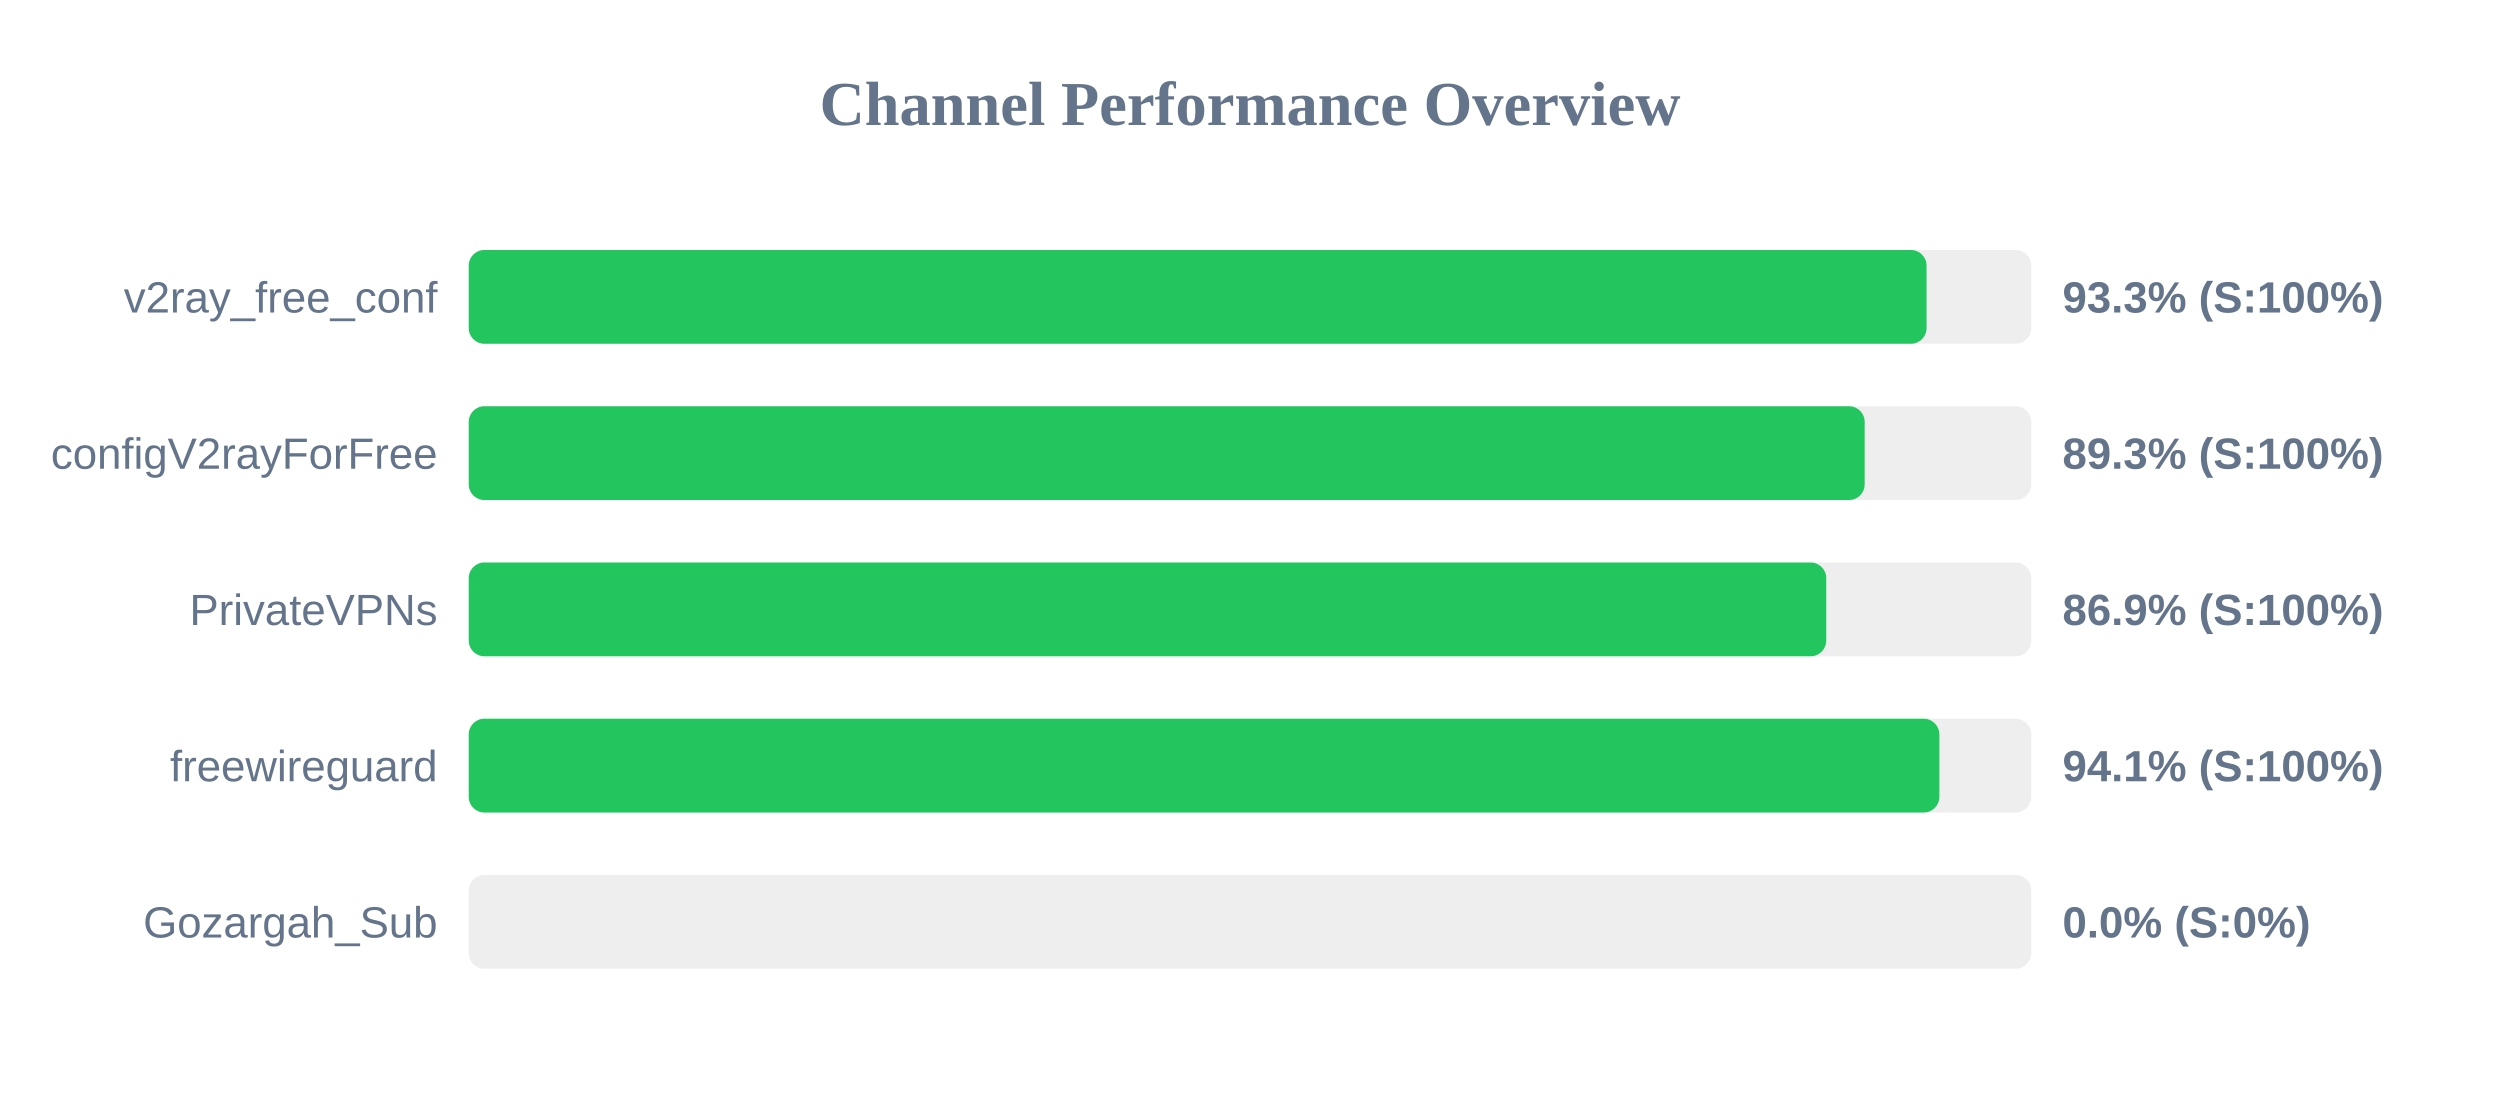
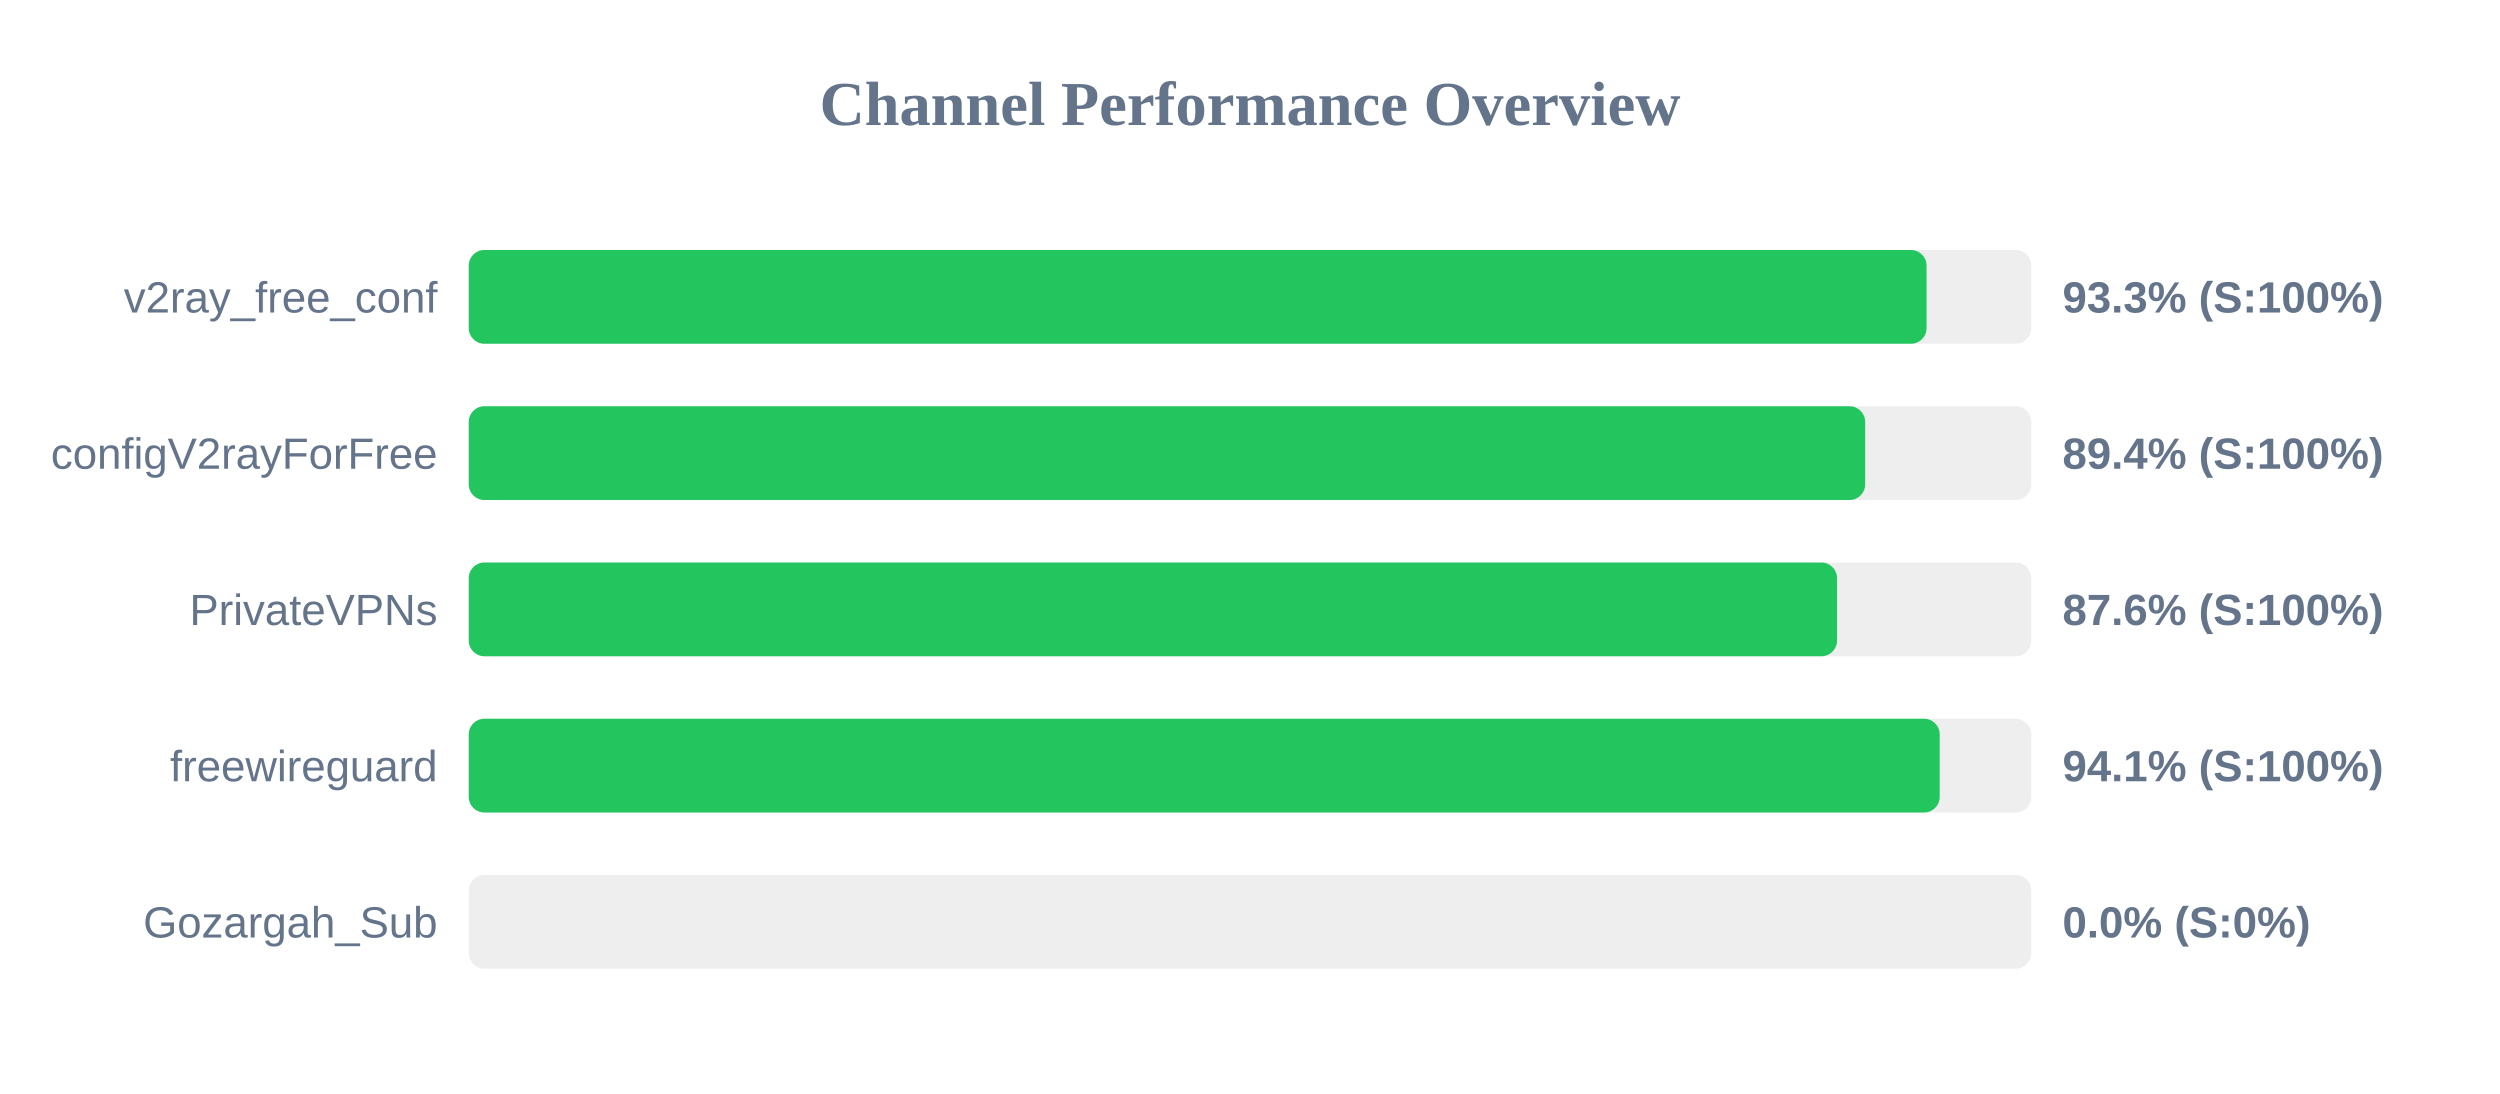
<svg xmlns="http://www.w3.org/2000/svg" width="800" height="350" version="1.1">
  <style>
        .row { font: 14px Arial; fill: #64748b; }
        .score { font: bold 14px Arial; fill: #64748b; }
    </style>
  <text x="400" y="40" text-anchor="middle" font-size="20px" font-weight="bold" fill="#64748b">Channel Performance Overview</text>
  <rect x="150" y="80" width="500" height="30" fill="#eee" rx="5" />
  <rect x="150" y="80" width="466.5" height="30" fill="#22c55e" rx="5" />
  <text x="140" y="100" text-anchor="end" class="row">v2ray_free_conf</text>
  <text x="660" y="100" text-anchor="start" class="score">93.3% (S:100%)</text>
  <rect x="150" y="130" width="500" height="30" fill="#eee" rx="5" />
-   <rect x="150" y="130" width="446.7" height="30" fill="#22c55e" rx="5" />
+   <rect x="150" y="130" width="446.85" height="30" fill="#22c55e" rx="5" />
  <text x="140" y="150" text-anchor="end" class="row">configV2rayForFree</text>
-   <text x="660" y="150" text-anchor="start" class="score">89.3% (S:100%)</text>
+   <text x="660" y="150" text-anchor="start" class="score">89.4% (S:100%)</text>
  <rect x="150" y="180" width="500" height="30" fill="#eee" rx="5" />
-   <rect x="150" y="180" width="434.4" height="30" fill="#22c55e" rx="5" />
+   <rect x="150" y="180" width="437.85" height="30" fill="#22c55e" rx="5" />
  <text x="140" y="200" text-anchor="end" class="row">PrivateVPNs</text>
-   <text x="660" y="200" text-anchor="start" class="score">86.9% (S:100%)</text>
+   <text x="660" y="200" text-anchor="start" class="score">87.6% (S:100%)</text>
  <rect x="150" y="230" width="500" height="30" fill="#eee" rx="5" />
-   <rect x="150" y="230" width="470.6" height="30" fill="#22c55e" rx="5" />
+   <rect x="150" y="230" width="470.7" height="30" fill="#22c55e" rx="5" />
  <text x="140" y="250" text-anchor="end" class="row">freewireguard</text>
  <text x="660" y="250" text-anchor="start" class="score">94.1% (S:100%)</text>
  <rect x="150" y="280" width="500" height="30" fill="#eee" rx="5" />
  <rect x="150" y="280" width="0.0" height="30" fill="#ef4444" rx="5" />
  <text x="140" y="300" text-anchor="end" class="row">Gozargah_Sub</text>
  <text x="660" y="300" text-anchor="start" class="score">0.0% (S:0%)</text>
</svg>
